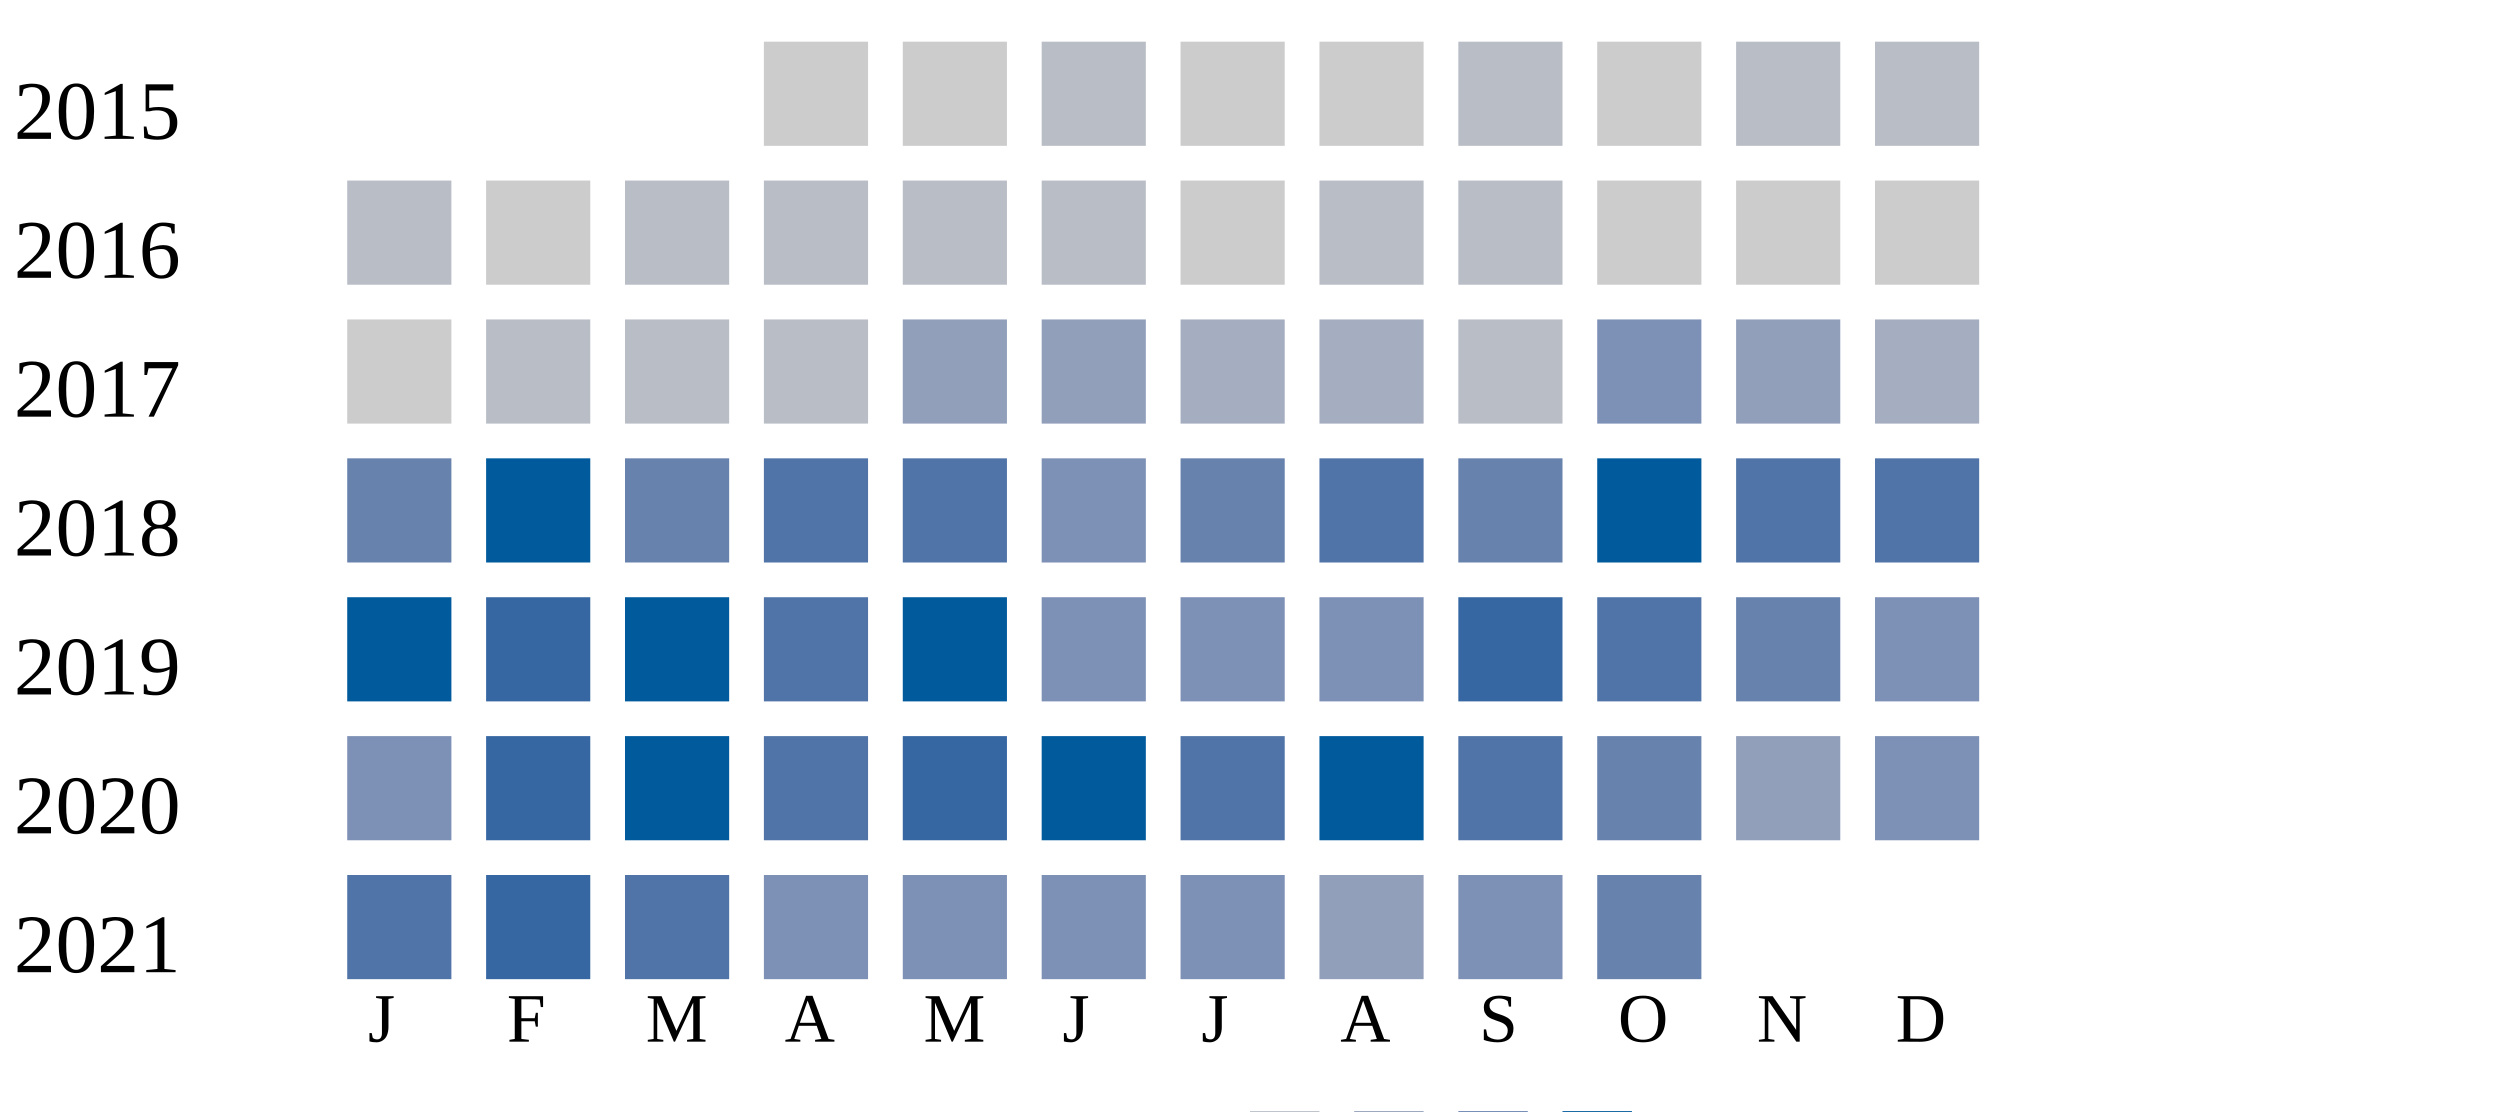
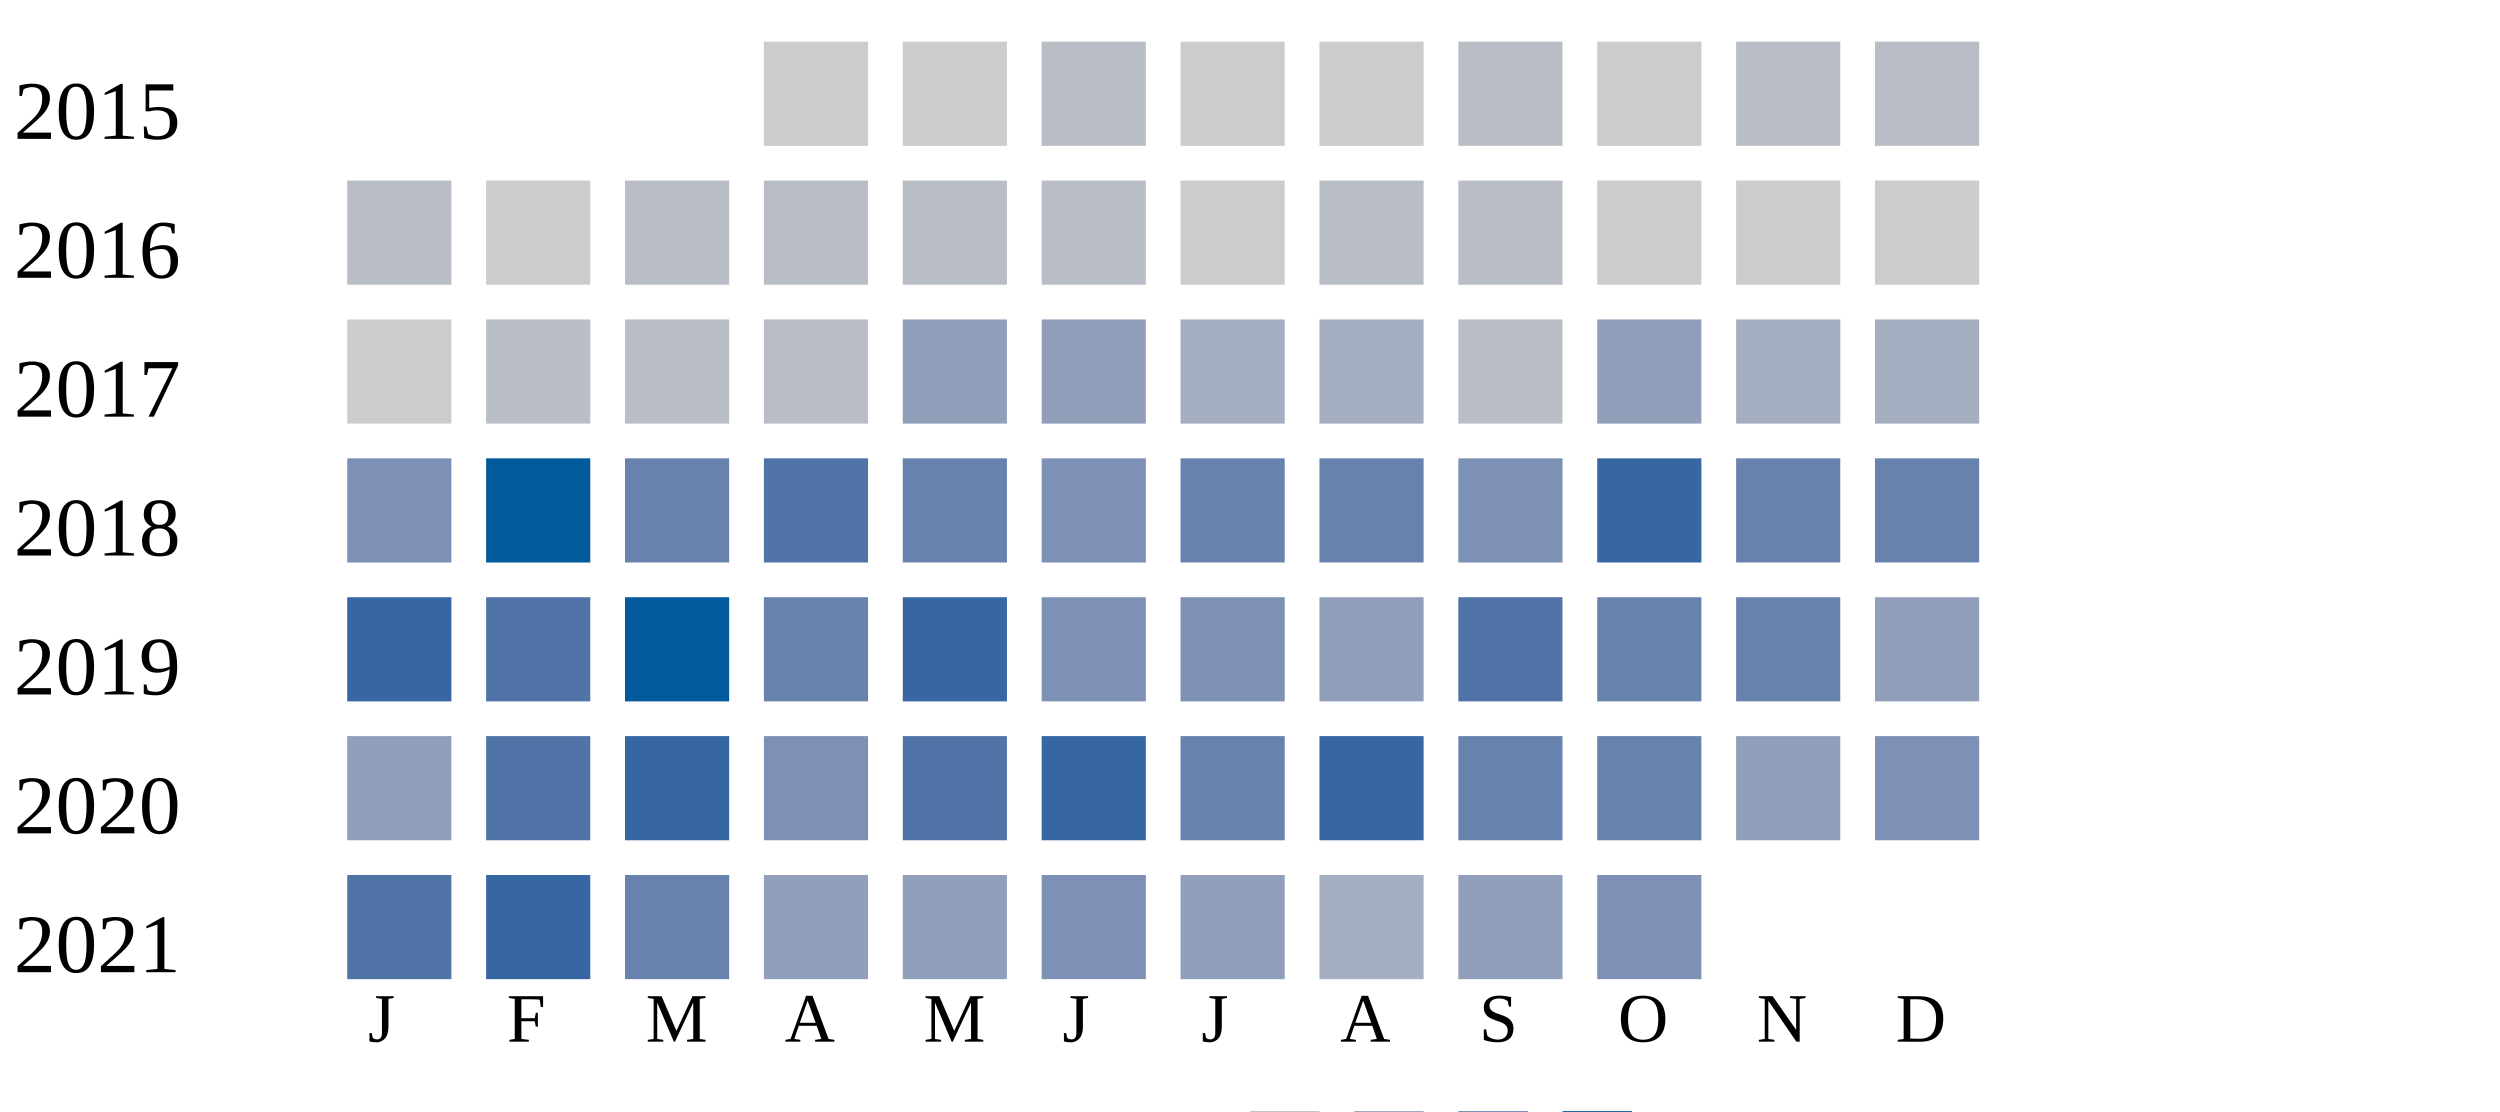
<svg xmlns="http://www.w3.org/2000/svg" width="360" height="160">
  <g transform="translate(0 0)">
    <text x="2" y="20">2015</text>
    <rect x="110" y="6" width="15" height="15" fill="#cccccc" />
    <rect x="130" y="6" width="15" height="15" fill="#cccccc" />
    <rect x="150" y="6" width="15" height="15" fill="#b9bdc6" />
    <rect x="170" y="6" width="15" height="15" fill="#cccccc" />
    <rect x="190" y="6" width="15" height="15" fill="#cccccc" />
    <rect x="210" y="6" width="15" height="15" fill="#b9bdc6" />
    <rect x="230" y="6" width="15" height="15" fill="#cccccc" />
    <rect x="250" y="6" width="15" height="15" fill="#b9bdc6" />
    <rect x="270" y="6" width="15" height="15" fill="#b9bdc6" />
  </g>
  <g transform="translate(0 20)">
    <text x="2" y="20">2016</text>
    <rect x="50" y="6" width="15" height="15" fill="#b9bdc6" />
    <rect x="70" y="6" width="15" height="15" fill="#cccccc" />
    <rect x="90" y="6" width="15" height="15" fill="#b9bdc6" />
    <rect x="110" y="6" width="15" height="15" fill="#b9bdc6" />
    <rect x="130" y="6" width="15" height="15" fill="#b9bdc6" />
    <rect x="150" y="6" width="15" height="15" fill="#b9bdc6" />
    <rect x="170" y="6" width="15" height="15" fill="#cccccc" />
    <rect x="190" y="6" width="15" height="15" fill="#b9bdc6" />
    <rect x="210" y="6" width="15" height="15" fill="#b9bdc6" />
    <rect x="230" y="6" width="15" height="15" fill="#cccccc" />
    <rect x="250" y="6" width="15" height="15" fill="#cccccc" />
    <rect x="270" y="6" width="15" height="15" fill="#cccccc" />
  </g>
  <g transform="translate(0 40)">
    <text x="2" y="20">2017</text>
    <rect x="50" y="6" width="15" height="15" fill="#cccccc" />
    <rect x="70" y="6" width="15" height="15" fill="#b9bdc6" />
    <rect x="90" y="6" width="15" height="15" fill="#b9bdc6" />
    <rect x="110" y="6" width="15" height="15" fill="#b9bdc6" />
    <rect x="130" y="6" width="15" height="15" fill="#919fba" />
    <rect x="150" y="6" width="15" height="15" fill="#919fba" />
    <rect x="170" y="6" width="15" height="15" fill="#a5aec0" />
    <rect x="190" y="6" width="15" height="15" fill="#a5aec0" />
    <rect x="210" y="6" width="15" height="15" fill="#b9bdc6" />
-     <rect x="230" y="6" width="15" height="15" fill="#7d90b5" />
-     <rect x="250" y="6" width="15" height="15" fill="#919fba" />
+     <rect x="230" y="6" width="15" height="15" fill="#919fba" />
+     <rect x="250" y="6" width="15" height="15" fill="#a5aec0" />
    <rect x="270" y="6" width="15" height="15" fill="#a5aec0" />
  </g>
  <g transform="translate(0 60)">
    <text x="2" y="20">2018</text>
-     <rect x="50" y="6" width="15" height="15" fill="#6882ae" />
+     <rect x="50" y="6" width="15" height="15" fill="#7d90b5" />
    <rect x="70" y="6" width="15" height="15" fill="#005a9c" />
    <rect x="90" y="6" width="15" height="15" fill="#6882ae" />
    <rect x="110" y="6" width="15" height="15" fill="#5174a8" />
-     <rect x="130" y="6" width="15" height="15" fill="#5174a8" />
+     <rect x="130" y="6" width="15" height="15" fill="#6882ae" />
    <rect x="150" y="6" width="15" height="15" fill="#7d90b5" />
    <rect x="170" y="6" width="15" height="15" fill="#6882ae" />
-     <rect x="190" y="6" width="15" height="15" fill="#5174a8" />
-     <rect x="210" y="6" width="15" height="15" fill="#6882ae" />
-     <rect x="230" y="6" width="15" height="15" fill="#005a9c" />
-     <rect x="250" y="6" width="15" height="15" fill="#5174a8" />
-     <rect x="270" y="6" width="15" height="15" fill="#5174a8" />
+     <rect x="190" y="6" width="15" height="15" fill="#6882ae" />
+     <rect x="210" y="6" width="15" height="15" fill="#7d90b5" />
+     <rect x="230" y="6" width="15" height="15" fill="#3667a2" />
+     <rect x="250" y="6" width="15" height="15" fill="#6882ae" />
+     <rect x="270" y="6" width="15" height="15" fill="#6882ae" />
  </g>
  <g transform="translate(0 80)">
    <text x="2" y="20">2019</text>
-     <rect x="50" y="6" width="15" height="15" fill="#005a9c" />
-     <rect x="70" y="6" width="15" height="15" fill="#3667a2" />
+     <rect x="50" y="6" width="15" height="15" fill="#3667a2" />
+     <rect x="70" y="6" width="15" height="15" fill="#5174a8" />
    <rect x="90" y="6" width="15" height="15" fill="#005a9c" />
-     <rect x="110" y="6" width="15" height="15" fill="#5174a8" />
-     <rect x="130" y="6" width="15" height="15" fill="#005a9c" />
+     <rect x="110" y="6" width="15" height="15" fill="#6882ae" />
+     <rect x="130" y="6" width="15" height="15" fill="#3667a2" />
    <rect x="150" y="6" width="15" height="15" fill="#7d90b5" />
    <rect x="170" y="6" width="15" height="15" fill="#7d90b5" />
-     <rect x="190" y="6" width="15" height="15" fill="#7d90b5" />
-     <rect x="210" y="6" width="15" height="15" fill="#3667a2" />
-     <rect x="230" y="6" width="15" height="15" fill="#5174a8" />
+     <rect x="190" y="6" width="15" height="15" fill="#919fba" />
+     <rect x="210" y="6" width="15" height="15" fill="#5174a8" />
+     <rect x="230" y="6" width="15" height="15" fill="#6882ae" />
    <rect x="250" y="6" width="15" height="15" fill="#6882ae" />
-     <rect x="270" y="6" width="15" height="15" fill="#7d90b5" />
+     <rect x="270" y="6" width="15" height="15" fill="#919fba" />
  </g>
  <g transform="translate(0 100)">
    <text x="2" y="20">2020</text>
-     <rect x="50" y="6" width="15" height="15" fill="#7d90b5" />
-     <rect x="70" y="6" width="15" height="15" fill="#3667a2" />
-     <rect x="90" y="6" width="15" height="15" fill="#005a9c" />
-     <rect x="110" y="6" width="15" height="15" fill="#5174a8" />
-     <rect x="130" y="6" width="15" height="15" fill="#3667a2" />
-     <rect x="150" y="6" width="15" height="15" fill="#005a9c" />
-     <rect x="170" y="6" width="15" height="15" fill="#5174a8" />
-     <rect x="190" y="6" width="15" height="15" fill="#005a9c" />
-     <rect x="210" y="6" width="15" height="15" fill="#5174a8" />
+     <rect x="50" y="6" width="15" height="15" fill="#919fba" />
+     <rect x="70" y="6" width="15" height="15" fill="#5174a8" />
+     <rect x="90" y="6" width="15" height="15" fill="#3667a2" />
+     <rect x="110" y="6" width="15" height="15" fill="#7d90b5" />
+     <rect x="130" y="6" width="15" height="15" fill="#5174a8" />
+     <rect x="150" y="6" width="15" height="15" fill="#3667a2" />
+     <rect x="170" y="6" width="15" height="15" fill="#6882ae" />
+     <rect x="190" y="6" width="15" height="15" fill="#3667a2" />
+     <rect x="210" y="6" width="15" height="15" fill="#6882ae" />
    <rect x="230" y="6" width="15" height="15" fill="#6882ae" />
    <rect x="250" y="6" width="15" height="15" fill="#919fba" />
    <rect x="270" y="6" width="15" height="15" fill="#7d90b5" />
  </g>
  <g transform="translate(0 120)">
    <text x="2" y="20">2021</text>
    <rect x="50" y="6" width="15" height="15" fill="#5174a8" />
    <rect x="70" y="6" width="15" height="15" fill="#3667a2" />
-     <rect x="90" y="6" width="15" height="15" fill="#5174a8" />
-     <rect x="110" y="6" width="15" height="15" fill="#7d90b5" />
-     <rect x="130" y="6" width="15" height="15" fill="#7d90b5" />
+     <rect x="90" y="6" width="15" height="15" fill="#6882ae" />
+     <rect x="110" y="6" width="15" height="15" fill="#919fba" />
+     <rect x="130" y="6" width="15" height="15" fill="#919fba" />
    <rect x="150" y="6" width="15" height="15" fill="#7d90b5" />
-     <rect x="170" y="6" width="15" height="15" fill="#7d90b5" />
-     <rect x="190" y="6" width="15" height="15" fill="#919fba" />
-     <rect x="210" y="6" width="15" height="15" fill="#7d90b5" />
-     <rect x="230" y="6" width="15" height="15" fill="#6882ae" />
+     <rect x="170" y="6" width="15" height="15" fill="#919fba" />
+     <rect x="190" y="6" width="15" height="15" fill="#a5aec0" />
+     <rect x="210" y="6" width="15" height="15" fill="#919fba" />
+     <rect x="230" y="6" width="15" height="15" fill="#7d90b5" />
  </g>
  <text style="font-size: 10px; text-align: center" x="53" y="150">J</text>
  <text style="font-size: 10px; text-align: center" x="73" y="150">F</text>
  <text style="font-size: 10px; text-align: center" x="93" y="150">M</text>
  <text style="font-size: 10px; text-align: center" x="113" y="150">A</text>
  <text style="font-size: 10px; text-align: center" x="133" y="150">M</text>
  <text style="font-size: 10px; text-align: center" x="153" y="150">J</text>
  <text style="font-size: 10px; text-align: center" x="173" y="150">J</text>
  <text style="font-size: 10px; text-align: center" x="193" y="150">A</text>
  <text style="font-size: 10px; text-align: center" x="213" y="150">S</text>
  <text style="font-size: 10px; text-align: center" x="233" y="150">O</text>
  <text style="font-size: 10px; text-align: center" x="253" y="150">N</text>
  <text style="font-size: 10px; text-align: center" x="273" y="150">D</text>
  <text style="font-size: 10px;" x="155" y="169">Less</text>
  <rect fill="#b9bdc6" width="10" height="10" x="180" y="160" />
  <rect fill="#919fba" width="10" height="10" x="195" y="160" />
  <rect fill="#6882ae" width="10" height="10" x="210" y="160" />
  <rect fill="#005a9c" width="10" height="10" x="225" y="160" />
  <text x="240" y="169" style="font-size: 10px;">More</text>
</svg>
